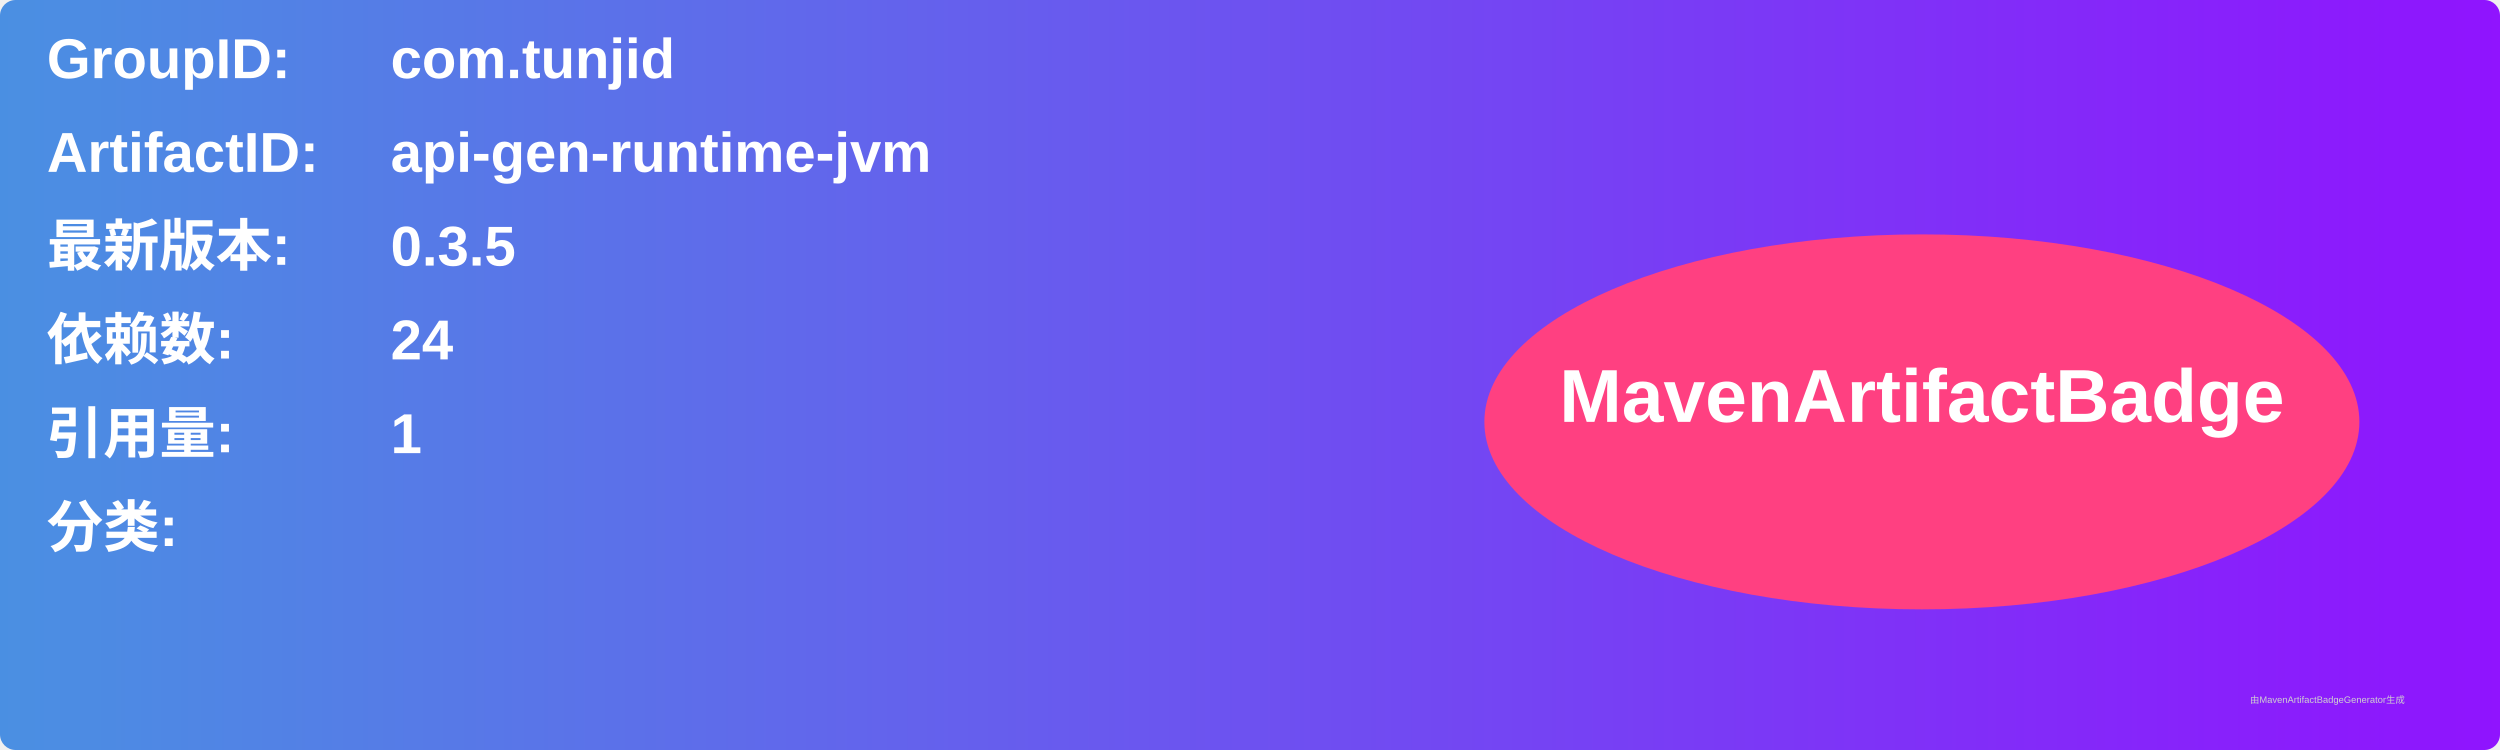
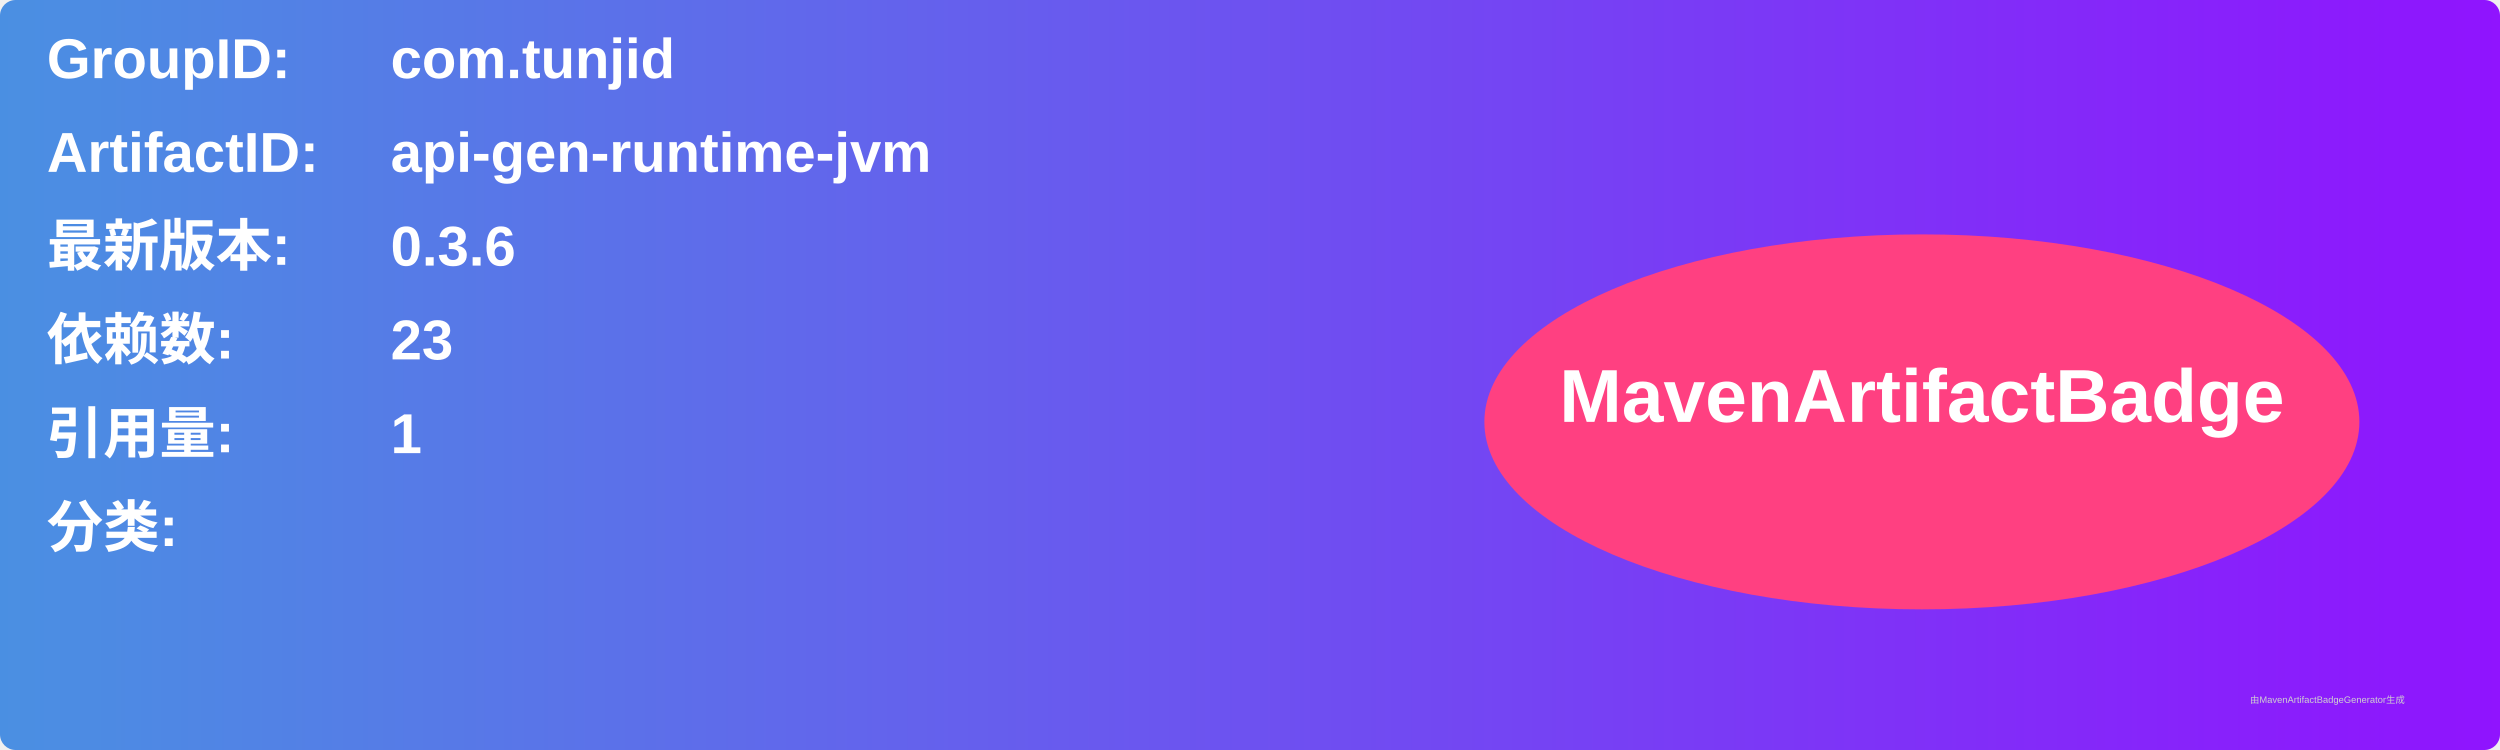
<svg xmlns="http://www.w3.org/2000/svg" width="800" height="240" viewBox="0 0 800 240">
  <linearGradient id="grad" x1="0%" y1="0%" x2="100%" y2="0%">
    <stop offset="0%" stop-color="#4a90e2" />
    <stop offset="100%" stop-color="#9013fe" />
  </linearGradient>
  <rect width="100%" height="100%" rx="5" ry="5" fill="url(#grad)" />
  <g transform="translate(15, 15)">
    <text x="0" y="10" font-family="Arial" font-size="18" fill="white" font-weight="bold" width="260">GroupID:</text>
    <text x="110" y="10" font-family="Arial" font-size="18" fill="white" font-weight="bold" width="460">com.tunjid</text>
    <text x="0" y="40" font-family="Arial" font-size="18" fill="white" font-weight="bold" width="260">ArtifactID:</text>
    <text x="110" y="40" font-family="Arial" font-size="18" fill="white" font-weight="bold" width="460">api-gen-runtime-jvm</text>
    <text x="0" y="70" font-family="Arial" font-size="18" fill="white" font-weight="bold">最新版本:</text>
    <text x="110" y="70" font-family="Arial" font-size="18" fill="white" font-weight="bold">
-       <tspan font-weight="bold">0.3.5</tspan>
+       <tspan font-weight="bold">0.3.6</tspan>
    </text>
    <text x="0" y="100" font-family="Arial" font-size="18" fill="white" font-weight="bold">依赖数: </text>
    <text x="110" y="100" font-family="Arial" font-size="18" fill="white">
-       <tspan font-weight="bold">24</tspan>
+       <tspan font-weight="bold">23</tspan>
    </text>
    <text x="0" y="130" font-family="Arial" font-size="18" fill="white" font-weight="bold">引用量: </text>
    <text x="110" y="130" font-family="Arial" font-size="18" fill="white">
      <tspan font-weight="bold">1</tspan>
    </text>
    <text x="0" y="160" font-family="Arial" font-size="18" fill="white" font-weight="bold">分类:</text>
    <text x="10" y="190" font-family="Arial" font-size="10" fill="white">
      <tspan font-weight="bold" />
    </text>
    <ellipse cx="600" cy="120" rx="140" ry="60" fill="#ff4081" />
    <text x="600" y="120" text-anchor="middle" font-family="Arial" font-size="24" fill="white" font-weight="bold">MavenArtifactBadge</text>
  </g>
  <text x="720" y="225" font-family="Arial" font-size="3" fill="#d0d0d0">由MavenArtifactBadgeGenerator生成</text>
</svg>
